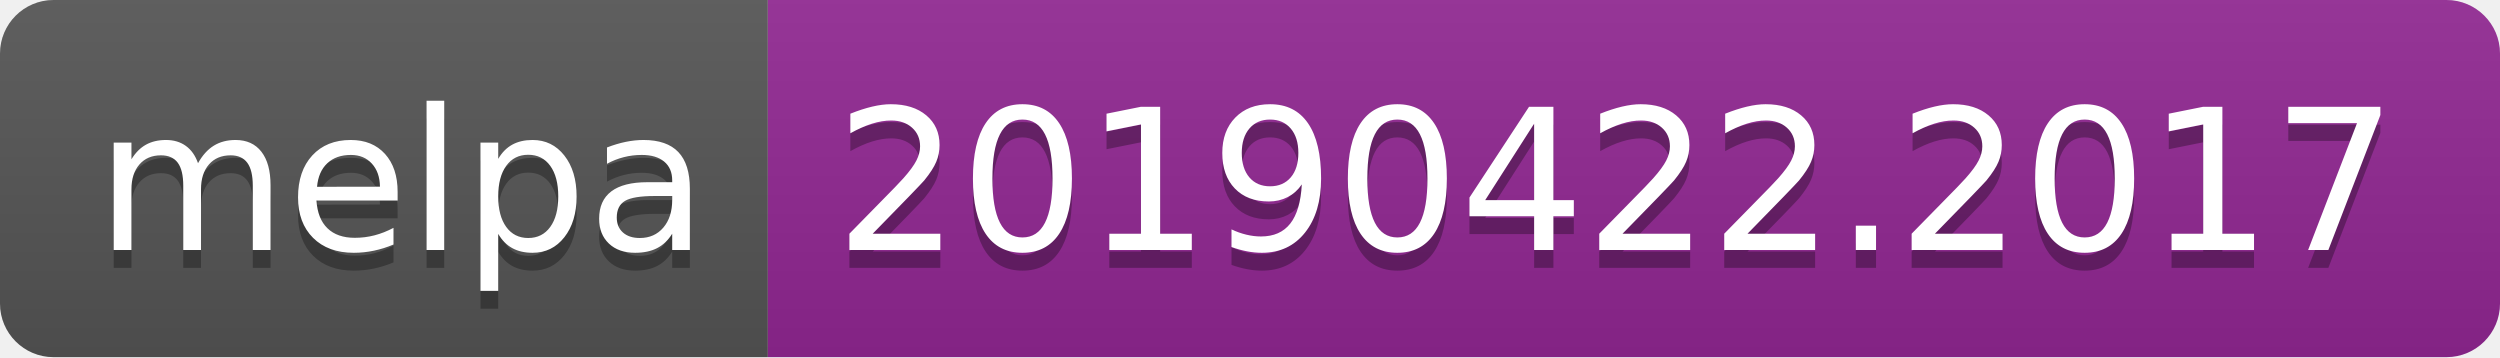
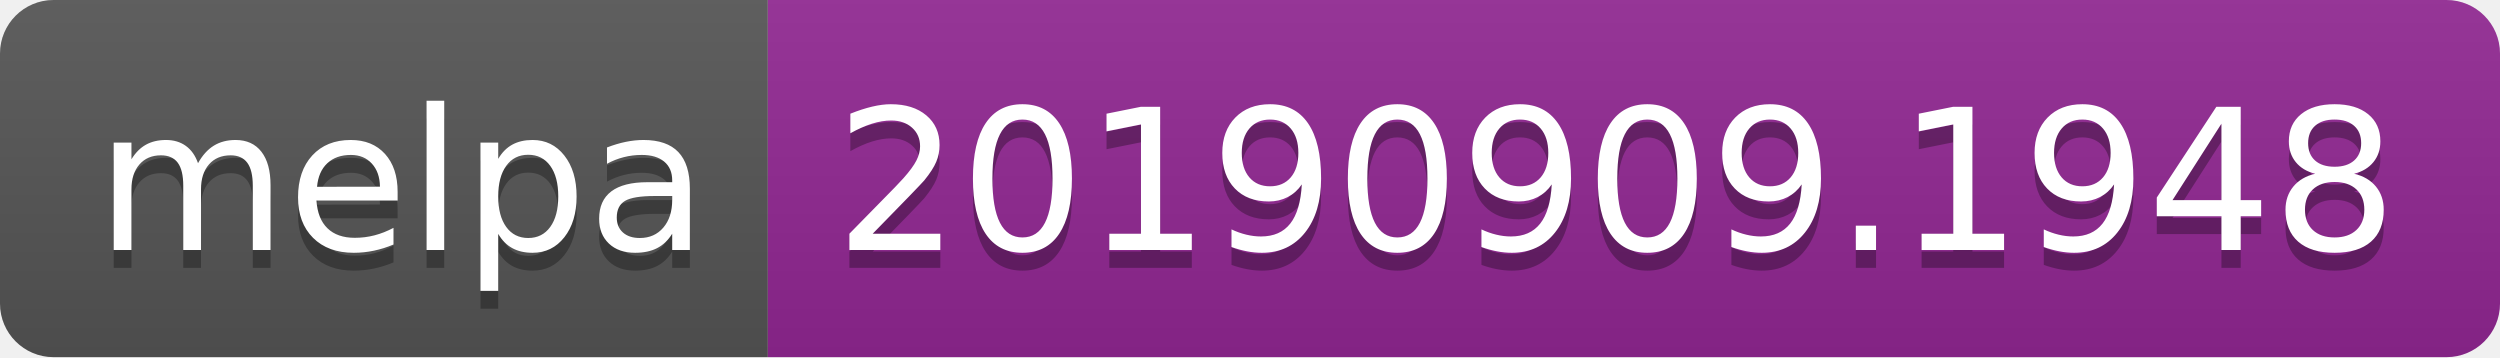
<svg xmlns="http://www.w3.org/2000/svg" width="140" height="20">
  <linearGradient id="b" x2="0" y2="100%">
    <stop offset="0" stop-color="#bbb" stop-opacity=".1" />
    <stop offset="1" stop-opacity=".1" />
  </linearGradient>
  <clipPath id="a">
    <rect width="140" height="20" rx="3" fill="#fff" />
  </clipPath>
  <g clip-path="url(#a)">
    <path fill="#555" d="M0 0h43v20H0z" />
    <path fill="#922793" d="M43 0h97v20H43z" />
    <path fill="url(#b)" d="M0 0h140v20H0z" />
  </g>
  <g fill="#fff" text-anchor="middle" font-family="DejaVu Sans,Verdana,Geneva,sans-serif" font-size="110">
    <text x="225" y="150" fill="#010101" fill-opacity=".3" transform="scale(.1)" textLength="330">melpa</text>
    <text x="225" y="140" transform="scale(.1)" textLength="330">melpa</text>
-     <text x="905" y="150" fill="#010101" fill-opacity=".3" transform="scale(.1)" textLength="870">20190422.2017</text>
-     <text x="905" y="140" transform="scale(.1)" textLength="870">20190422.2017</text>
+     <text x="905" y="150" fill="#010101" fill-opacity=".3" transform="scale(.1)" textLength="870">20190909.1948</text>
+     <text x="905" y="140" transform="scale(.1)" textLength="870">20190909.1948</text>
  </g>
</svg>
